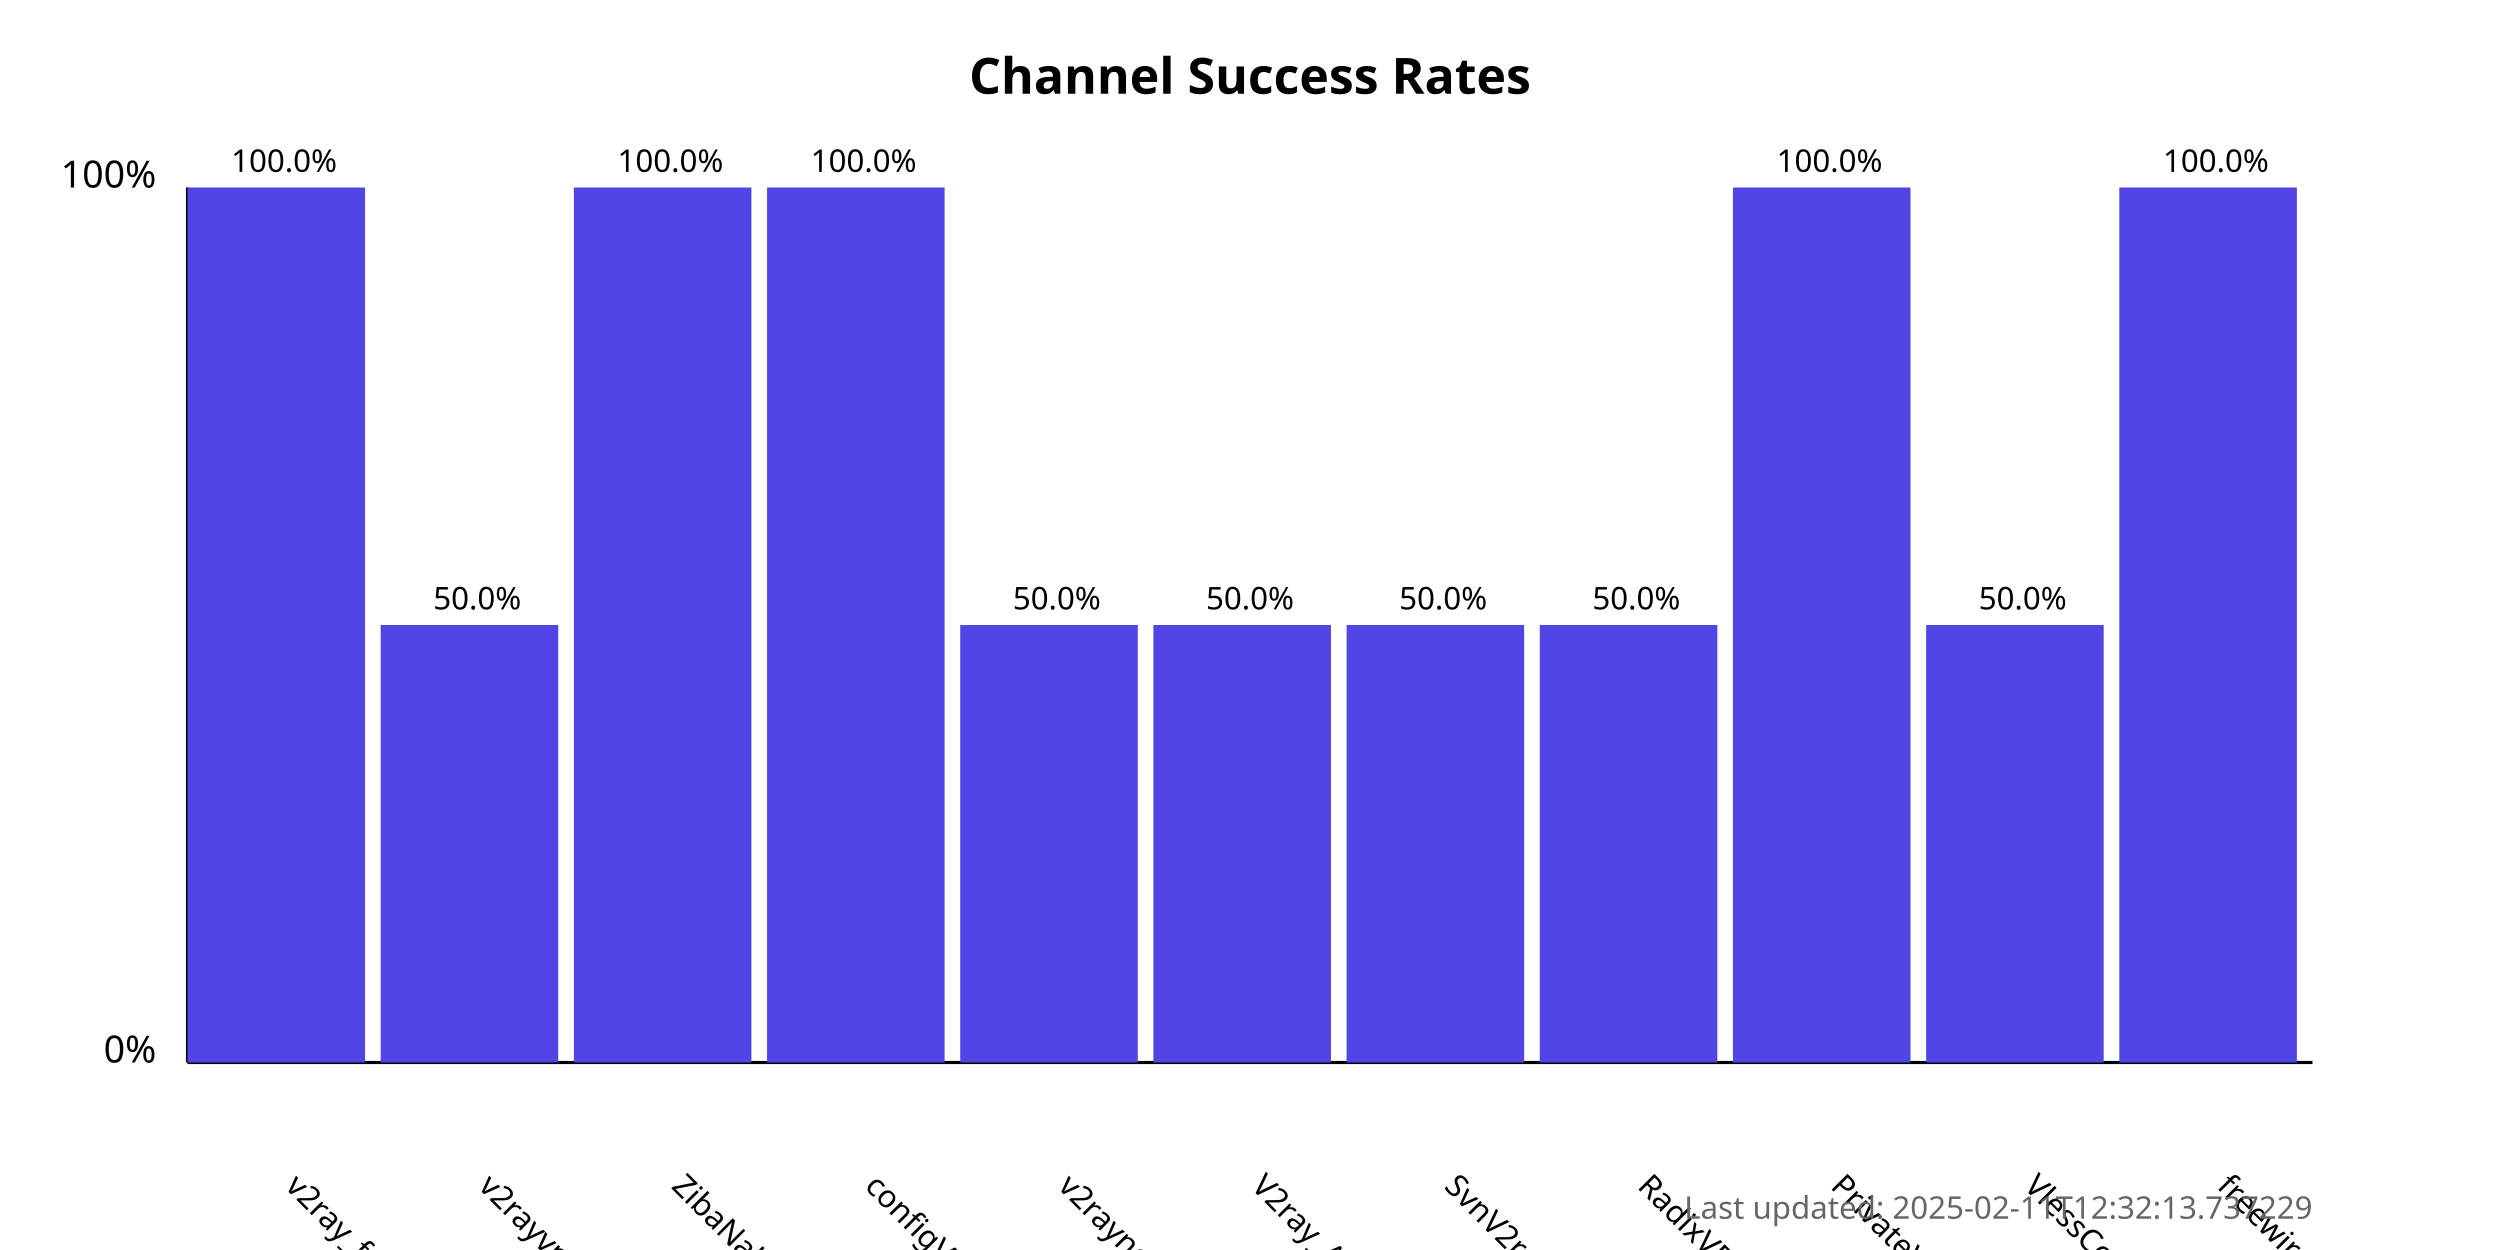
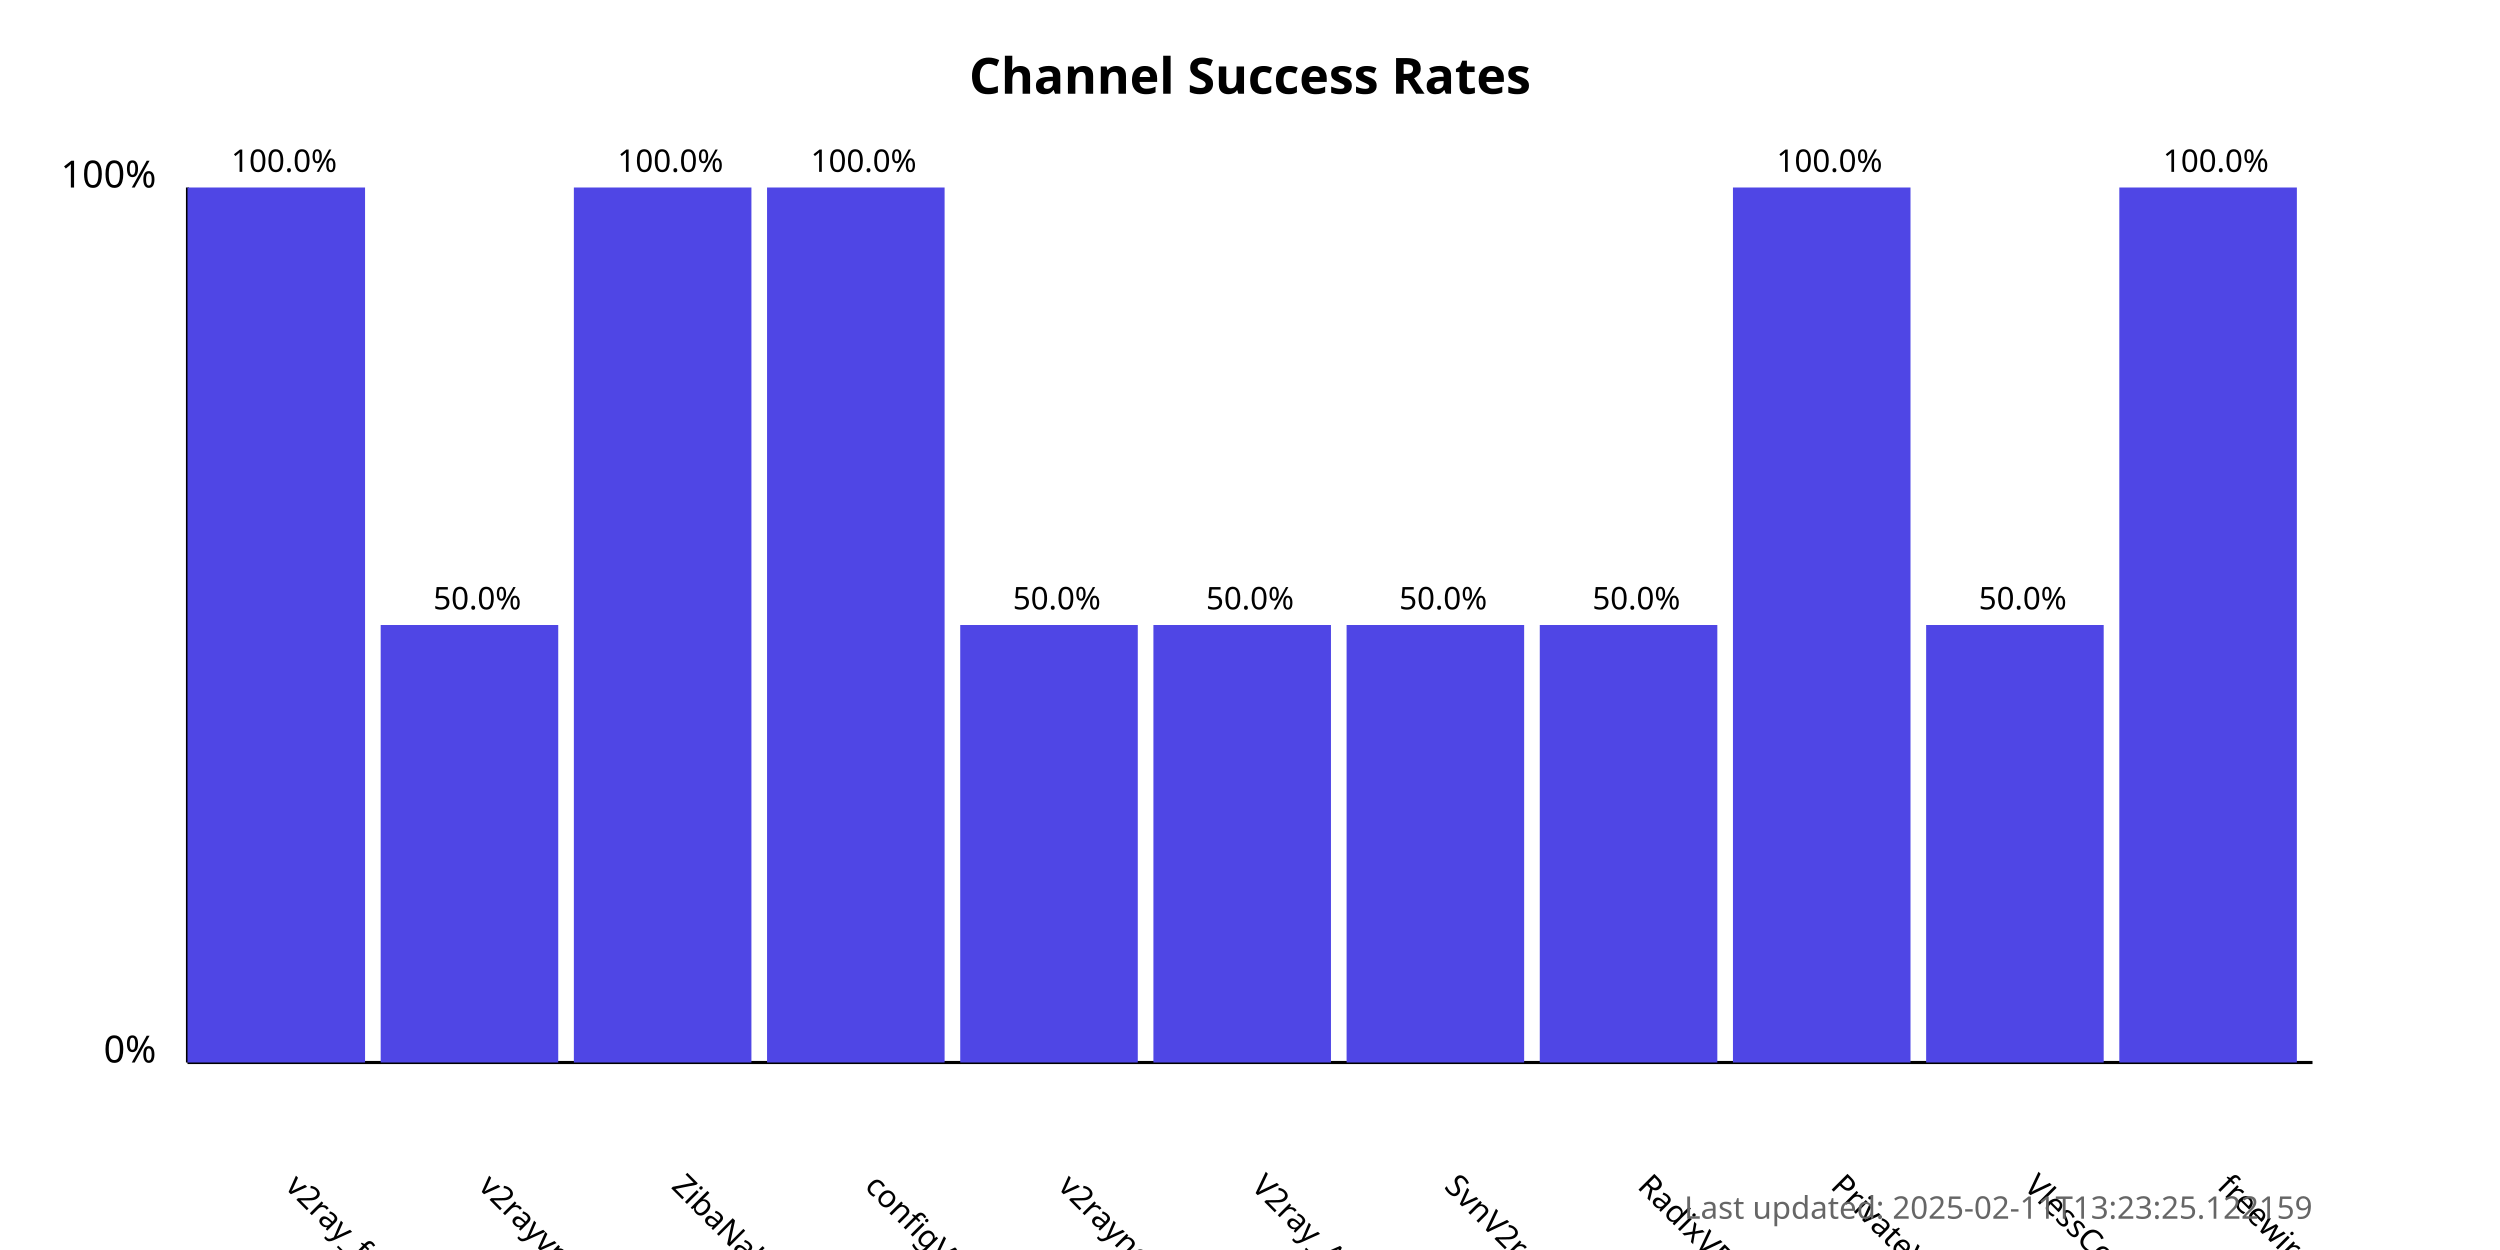
<svg xmlns="http://www.w3.org/2000/svg" width="800" height="400">
  <style>
            .chart-title { font: bold 16px sans-serif; }
            .axis-label { font: 12px sans-serif; }
            .tick-label { font: 10px sans-serif; }
            .bar { fill: #4f46e5; }
            .bar:hover { fill: #6366f1; }
            .timestamp { font: 10px sans-serif; fill: #666; }
        </style>
  <text x="400.0" y="30" text-anchor="middle" class="chart-title">
            Channel Success Rates
        </text>
  <line x1="60" y1="340" x2="60" y2="60" stroke="black" stroke-width="1" />
  <line x1="60" y1="340" x2="740" y2="340" stroke="black" stroke-width="1" />
  <text x="50" y="340" text-anchor="end" class="axis-label">0%</text>
  <text x="50" y="60" text-anchor="end" class="axis-label">100%</text>
  <g>
    <rect x="60" y="60.0" width="56.818" height="280.0" class="bar" />
    <text x="90.909" y="380" transform="rotate(45, 90.90909, 380)" text-anchor="start" class="tick-label">
                v2ray_free_conf
            </text>
    <text x="90.909" y="55.0" text-anchor="middle" class="tick-label">
                100.0%
            </text>
  </g>
  <g>
    <rect x="121.818" y="200.0" width="56.818" height="140.0" class="bar" />
    <text x="152.727" y="380" transform="rotate(45, 152.7273, 380)" text-anchor="start" class="tick-label">
                v2rayvpno
            </text>
    <text x="152.727" y="195.0" text-anchor="middle" class="tick-label">
                50.0%
            </text>
  </g>
  <g>
    <rect x="183.636" y="60.0" width="56.818" height="280.0" class="bar" />
    <text x="214.545" y="380" transform="rotate(45, 214.5455, 380)" text-anchor="start" class="tick-label">
                ZibaNabz
            </text>
    <text x="214.545" y="55.0" text-anchor="middle" class="tick-label">
                100.0%
            </text>
  </g>
  <g>
    <rect x="245.455" y="60.0" width="56.818" height="280.0" class="bar" />
    <text x="276.364" y="380" transform="rotate(45, 276.3636, 380)" text-anchor="start" class="tick-label">
                configV2rayForFree
            </text>
    <text x="276.364" y="55.0" text-anchor="middle" class="tick-label">
                100.0%
            </text>
  </g>
  <g>
    <rect x="307.273" y="200.0" width="56.818" height="140.0" class="bar" />
    <text x="338.182" y="380" transform="rotate(45, 338.1818, 380)" text-anchor="start" class="tick-label">
                v2rayngvpn
            </text>
    <text x="338.182" y="195.0" text-anchor="middle" class="tick-label">
                50.0%
            </text>
  </g>
  <g>
    <rect x="369.091" y="200.0" width="56.818" height="140.0" class="bar" />
    <text x="400.0" y="380" transform="rotate(45, 400.0, 380)" text-anchor="start" class="tick-label">
                V2ray_Alpha
            </text>
    <text x="400.0" y="195.0" text-anchor="middle" class="tick-label">
                50.0%
            </text>
  </g>
  <g>
    <rect x="430.909" y="200.0" width="56.818" height="140.0" class="bar" />
    <text x="461.818" y="380" transform="rotate(45, 461.8182, 380)" text-anchor="start" class="tick-label">
                SvnV2ray
            </text>
    <text x="461.818" y="195.0" text-anchor="middle" class="tick-label">
                50.0%
            </text>
  </g>
  <g>
    <rect x="492.727" y="200.0" width="56.818" height="140.0" class="bar" />
    <text x="523.636" y="380" transform="rotate(45, 523.6364, 380)" text-anchor="start" class="tick-label">
                RadixVPN
            </text>
    <text x="523.636" y="195.0" text-anchor="middle" class="tick-label">
                50.0%
            </text>
  </g>
  <g>
    <rect x="554.545" y="60.0" width="56.818" height="280.0" class="bar" />
    <text x="585.455" y="380" transform="rotate(45, 585.4545, 380)" text-anchor="start" class="tick-label">
                PrivateVPNs
            </text>
    <text x="585.455" y="55.0" text-anchor="middle" class="tick-label">
                100.0%
            </text>
  </g>
  <g>
    <rect x="616.364" y="200.0" width="56.818" height="140.0" class="bar" />
    <text x="647.273" y="380" transform="rotate(45, 647.2727, 380)" text-anchor="start" class="tick-label">
                VlessConfig
            </text>
    <text x="647.273" y="195.0" text-anchor="middle" class="tick-label">
                50.0%
            </text>
  </g>
  <g>
    <rect x="678.182" y="60.0" width="56.818" height="280.0" class="bar" />
    <text x="709.091" y="380" transform="rotate(45, 709.0909, 380)" text-anchor="start" class="tick-label">
                freewireguard
            </text>
    <text x="709.091" y="55.0" text-anchor="middle" class="tick-label">
                100.0%
            </text>
  </g>
  <text x="740" y="390" text-anchor="end" class="timestamp">
-             Last updated: 2025-02-11T12:32:13.737229
+             Last updated: 2025-02-11T13:23:25.122159
        </text>
</svg>
